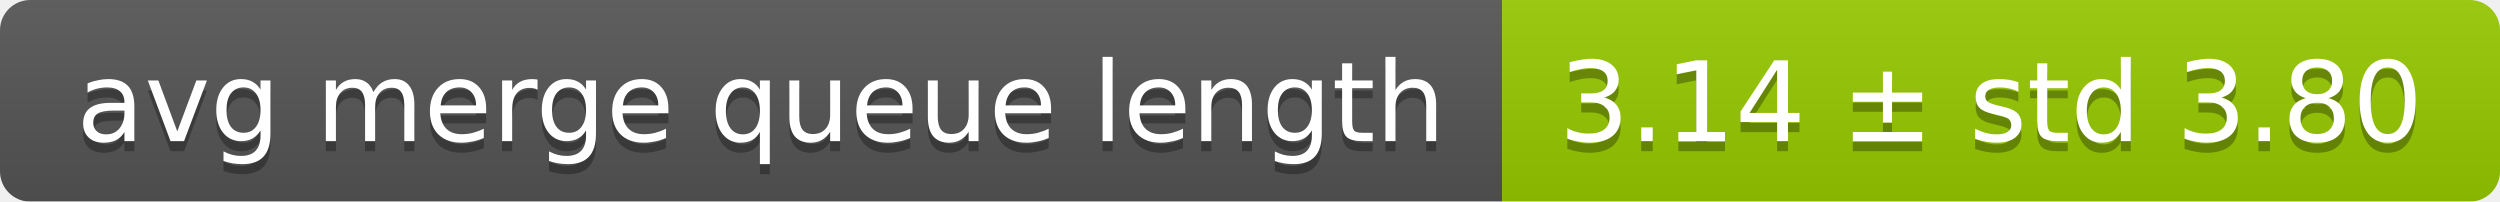
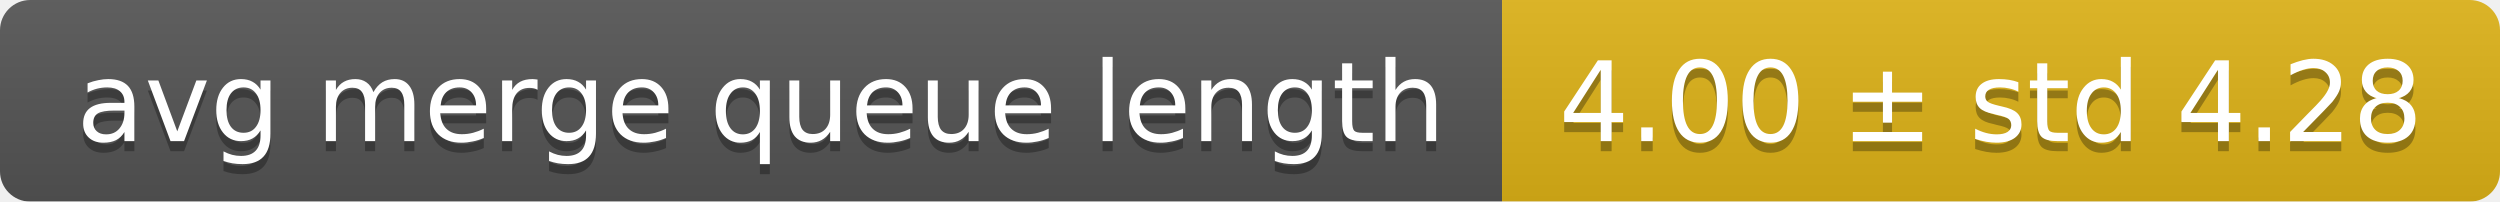
<svg xmlns="http://www.w3.org/2000/svg" width="248" height="20">
  <linearGradient id="smooth" x2="0" y2="100%">
    <stop offset="0" stop-color="#bbb" stop-opacity=".1" />
    <stop offset="1" stop-opacity=".1" />
  </linearGradient>
  <mask id="round">
    <rect width="248" height="20" rx="3" fill="#fff" />
  </mask>
  <g mask="url(#round)">
    <rect width="149" height="20" fill="#555" />
-     <rect x="149" width="99" height="20" fill="#97ca00" />
+     <rect x="149" width="99" height="20" fill="#dfb317" />
    <rect width="248" height="20" fill="url(#smooth)" />
  </g>
  <g fill="#fff" text-anchor="middle" font-family="DejaVu Sans,Verdana,Geneva,sans-serif" font-size="11">
    <text x="75.5" y="15" fill="#010101" fill-opacity=".3">avg merge queue length</text>
    <text x="75.5" y="14">avg merge queue length</text>
-     <text x="197.5" y="15" fill="#010101" fill-opacity=".3">3.14 ± std 3.80</text>
-     <text x="197.5" y="14">3.14 ± std 3.80</text>
+     <text x="197.5" y="15" fill="#010101" fill-opacity=".3">4.00 ± std 4.28</text>
+     <text x="197.5" y="14">4.00 ± std 4.28</text>
  </g>
</svg>
